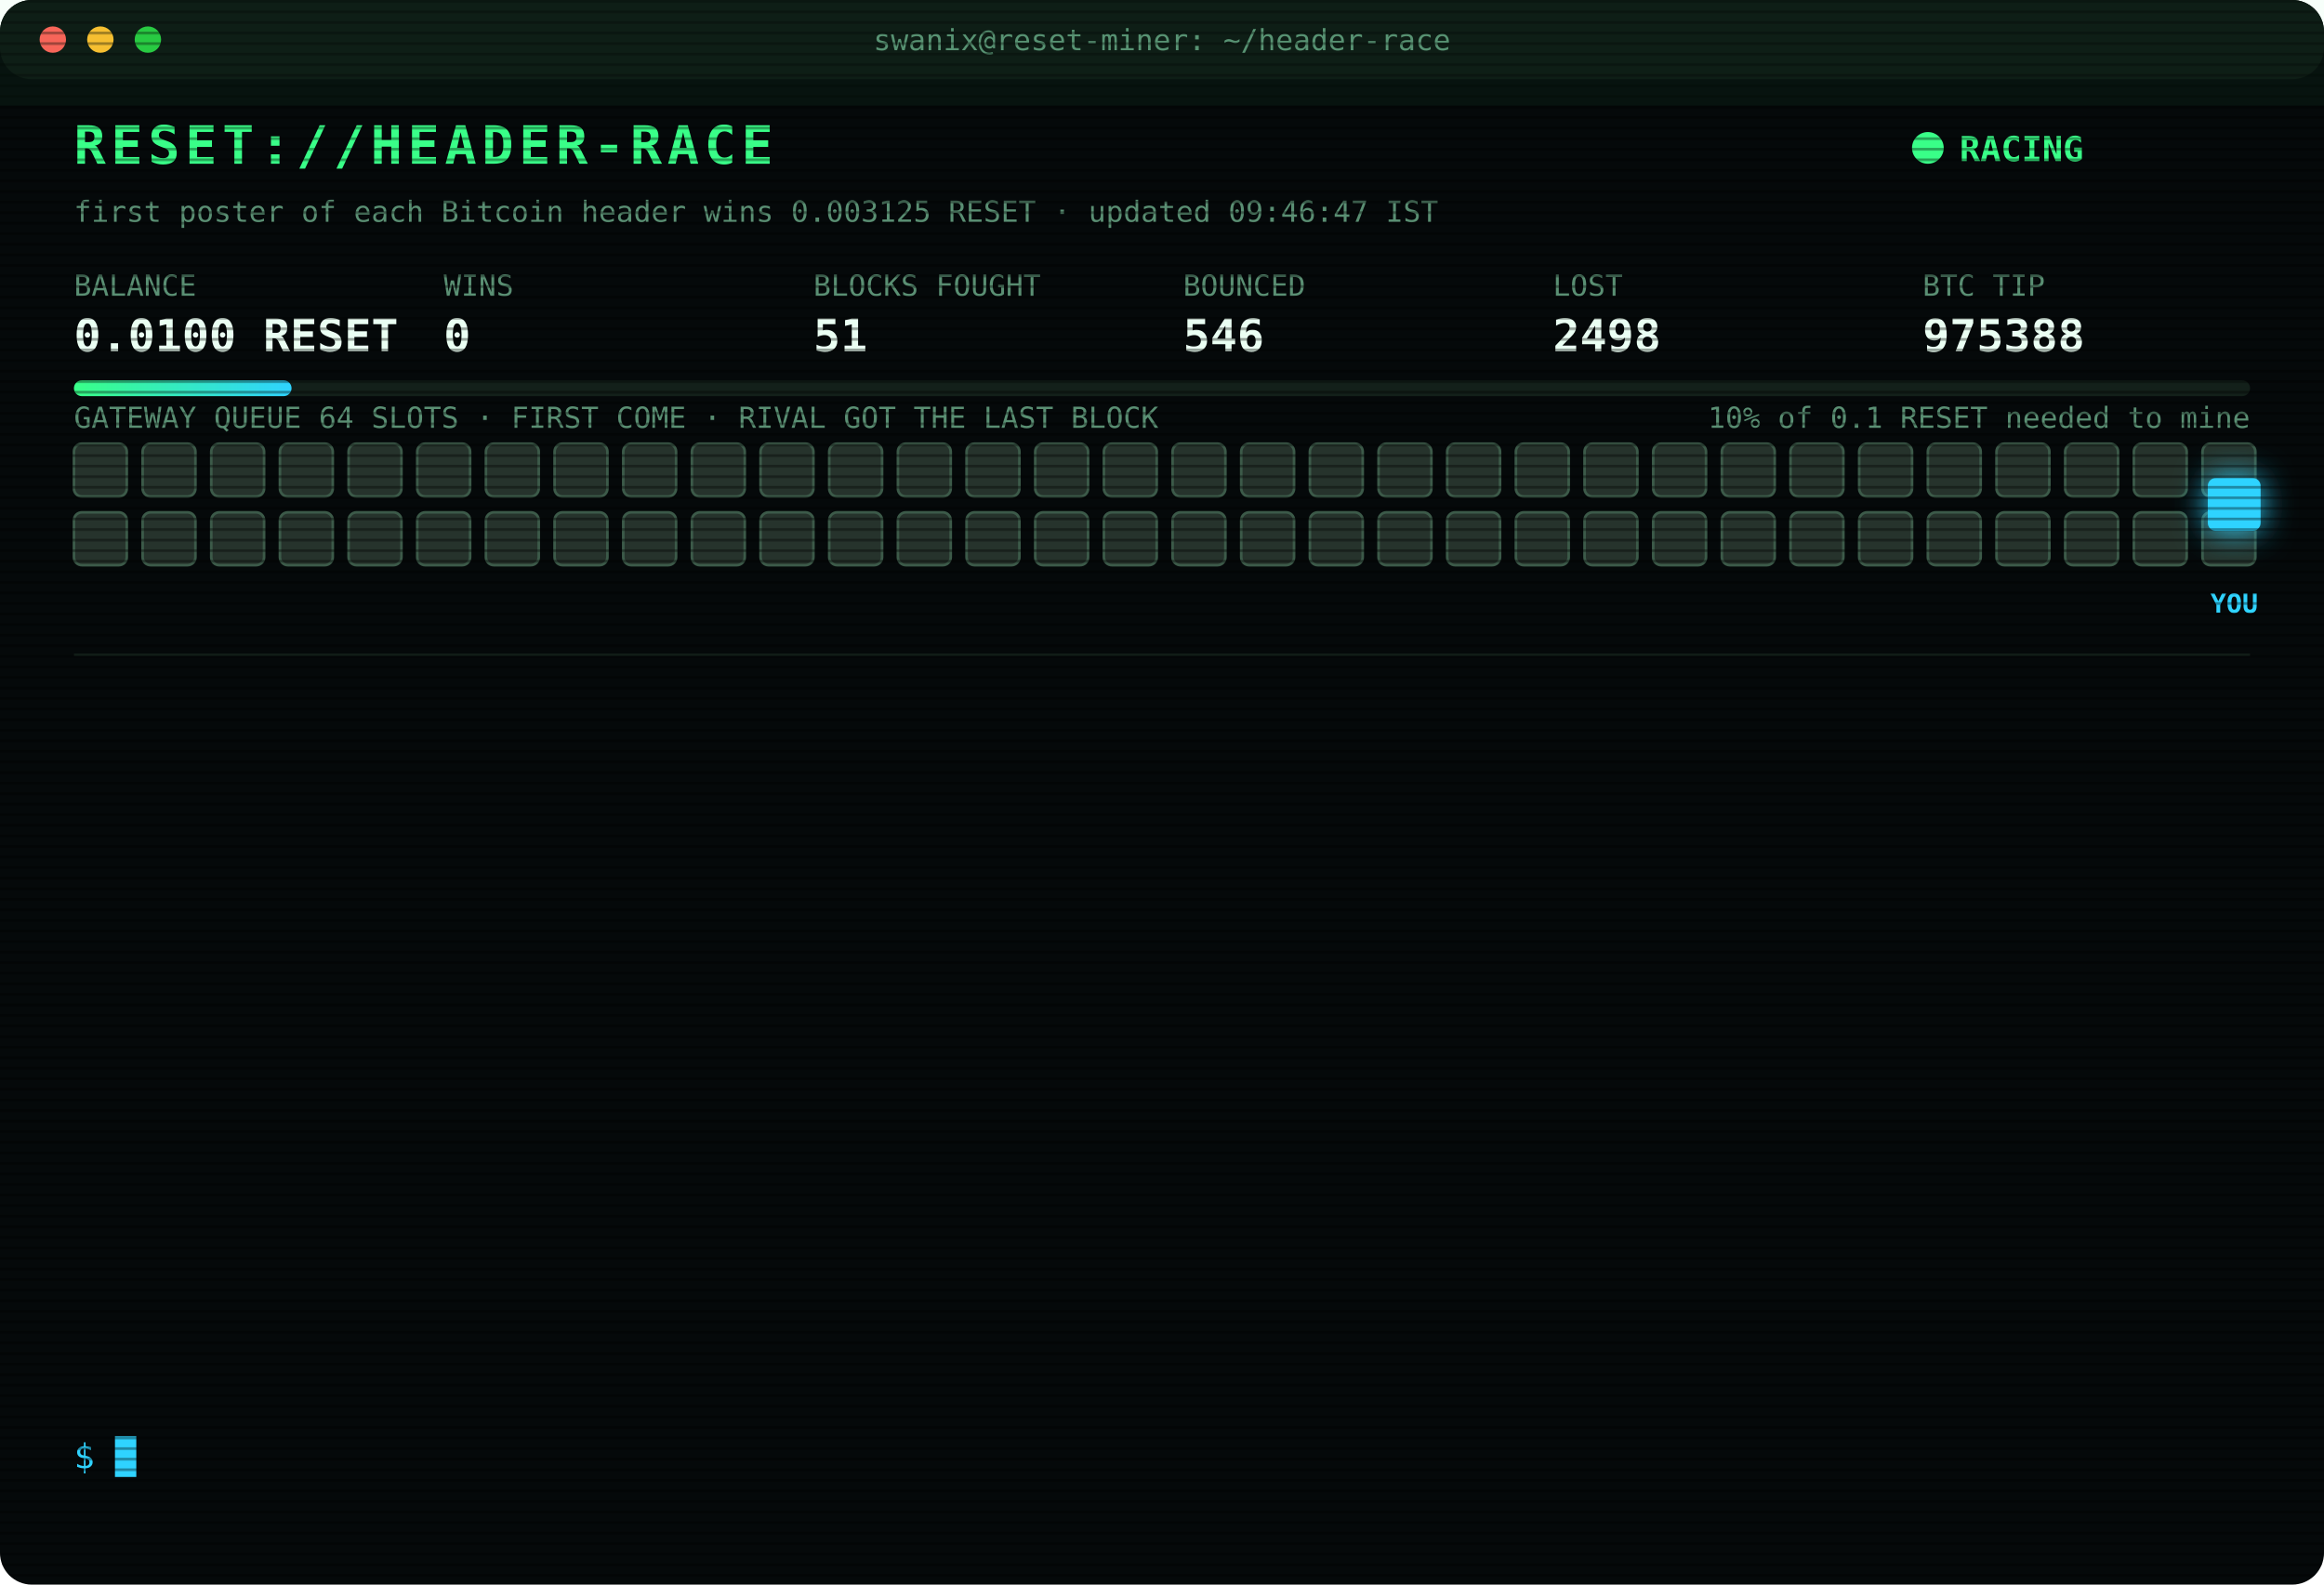
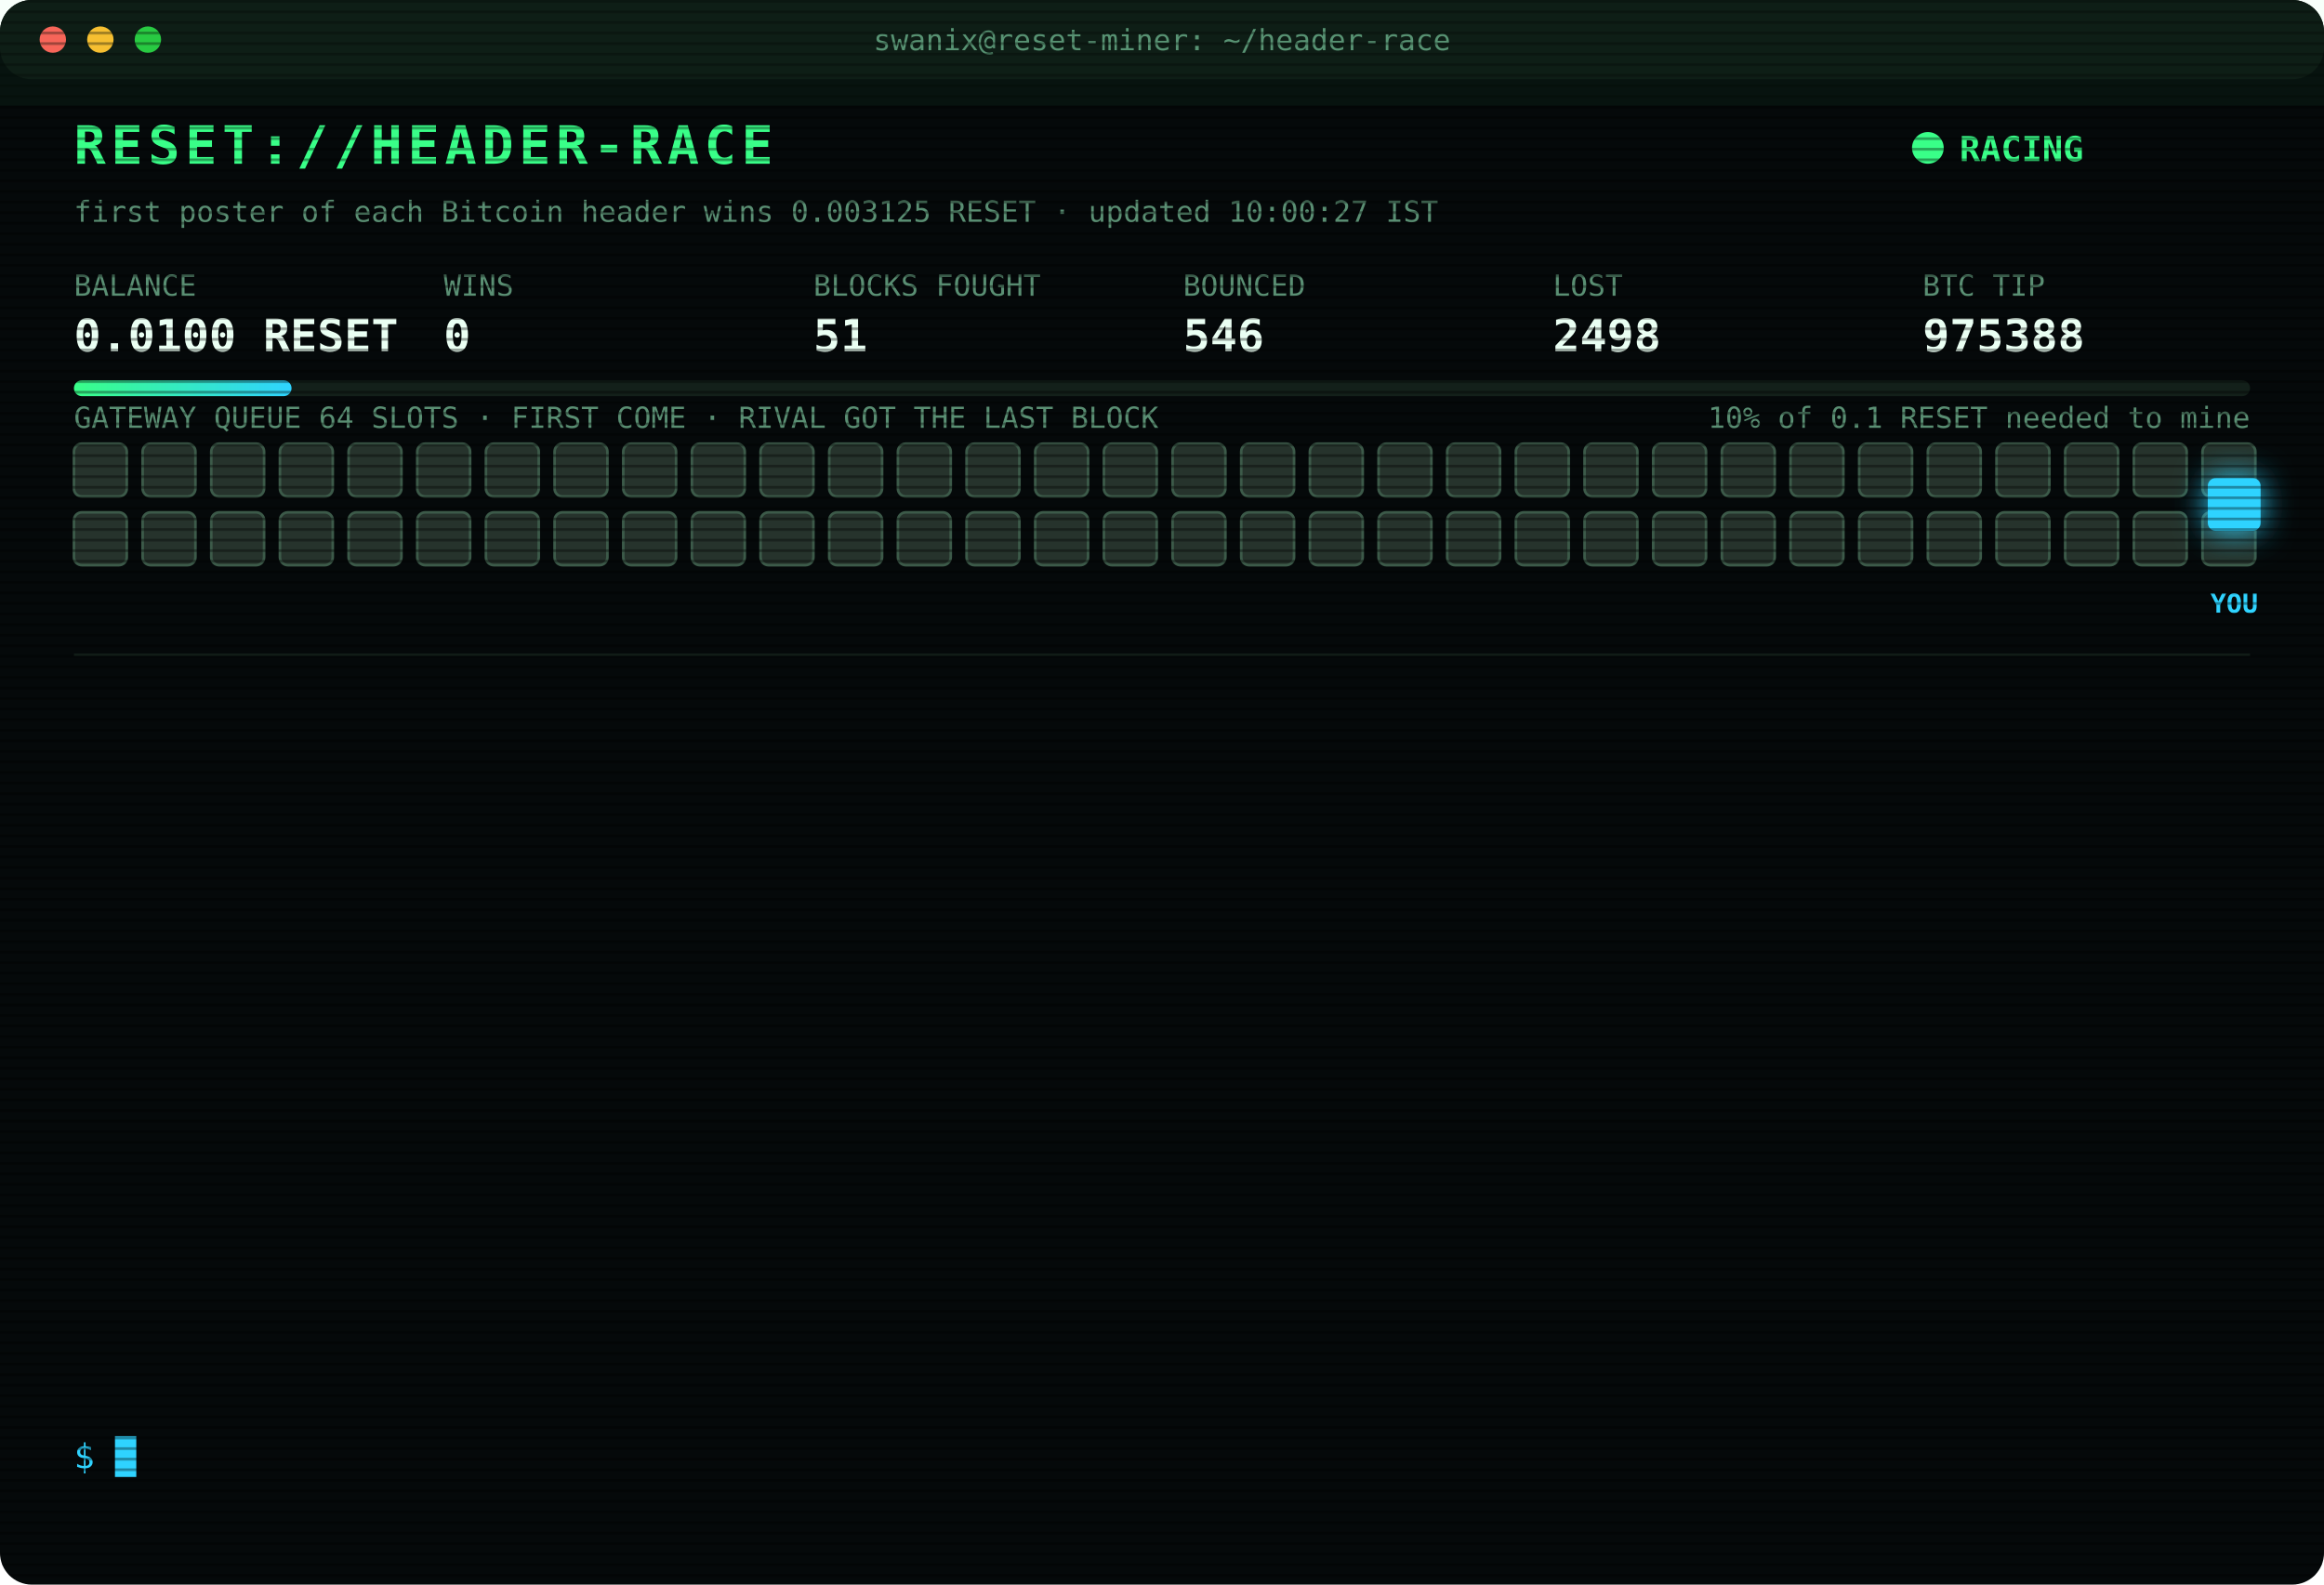
<svg xmlns="http://www.w3.org/2000/svg" width="880" height="600" viewBox="0 0 880 600" font-family="ui-monospace,SFMono-Regular,Menlo,Consolas,monospace">
  <style>
text{font-size:13px;fill:#7CFFB2}
.title{font-size:20px;font-weight:700;fill:#39FF88;letter-spacing:2px;animation:glitch 3s infinite steps(1)}
.sub{fill:#2fd3ff}.k{fill:#5a8f73;font-size:11px}.v{font-size:17px;font-weight:700;fill:#eafff3}
.ts{fill:#3f6b56}.boot{fill:#2fd3ff}.dim{fill:#5a8f73}.bad{fill:#ff4d6d}.warn{fill:#ffd23f}.mag{fill:#ff5cf0}.win{fill:#39FF88;font-weight:700}
.tag{font-size:10px;fill:#2fd3ff;font-weight:700}
.rival{fill:#26332c;stroke:#3c5a49;animation:jam 1.2s infinite alternate}
.idle{fill:#141c18;stroke:#22302a;animation:breathe 4s infinite}
.me{fill:#2fd3ff;filter:drop-shadow(0 0 6px #2fd3ff)}
.hover{animation:nudge 1.1s infinite ease-in-out}.bounce{animation:kick 1.4s infinite}
.ln{opacity:0;animation:in .4s forwards}
.cur{animation:blink 1s infinite steps(1)}
.scan{animation:scan 6s infinite linear}
.led{animation:blink 1.4s infinite}
@keyframes in{from{opacity:0;transform:translateX(-6px)}to{opacity:1;transform:none}}
@keyframes blink{50%{opacity:0}}
@keyframes jam{to{fill:#33463b}}
@keyframes breathe{50%{opacity:.4}}
@keyframes nudge{50%{transform:translateX(-10px)}}
@keyframes kick{0%,100%{transform:none}30%{transform:translateX(-14px)}55%{transform:translateX(10px) translateY(-6px)}}
@keyframes glitch{0%,92%{transform:none}93%{transform:translateX(2px);fill:#ff4d6d}95%{transform:translateX(-2px);fill:#2fd3ff}97%{transform:none}}
@keyframes scan{from{transform:translateY(-40px)}to{transform:translateY(600px)}}
</style>
  <defs>
    <pattern id="sl" width="4" height="4" patternUnits="userSpaceOnUse">
      <rect width="4" height="1" fill="#000" opacity=".35" />
    </pattern>
    <linearGradient id="bar">
      <stop offset="0" stop-color="#39FF88" />
      <stop offset="1" stop-color="#2fd3ff" />
    </linearGradient>
  </defs>
  <rect width="880" height="600" rx="12" fill="#05090a" />
  <rect width="880" height="30" rx="12" fill="#0d1512" />
  <circle cx="20" cy="15" r="5" fill="#ff5f57" />
  <circle cx="38" cy="15" r="5" fill="#febc2e" />
  <circle cx="56" cy="15" r="5" fill="#28c840" />
  <text x="440" y="19" text-anchor="middle" class="k">swanix@reset-miner: ~/header-race</text>
  <text x="28" y="62" class="title">RESET://HEADER-RACE</text>
  <circle class="led" cx="730" cy="56" r="6" fill="#39FF88" />
  <text x="742" y="61" class="win">RACING</text>
-   <text x="28" y="84" class="k">first poster of each Bitcoin header wins 0.003125 RESET · updated 09:46:47 IST</text>
+   <text x="28" y="84" class="k">first poster of each Bitcoin header wins 0.003125 RESET · updated 10:00:27 IST</text>
  <text x="28" y="112" class="k">BALANCE</text>
  <text x="28" y="133" class="v">0.0100 RESET</text>
  <text x="168" y="112" class="k">WINS</text>
  <text x="168" y="133" class="v">0</text>
  <text x="308" y="112" class="k">BLOCKS FOUGHT</text>
  <text x="308" y="133" class="v">51</text>
  <text x="448" y="112" class="k">BOUNCED</text>
  <text x="448" y="133" class="v">546</text>
  <text x="588" y="112" class="k">LOST</text>
  <text x="588" y="133" class="v">2498</text>
  <text x="728" y="112" class="k">BTC TIP</text>
  <text x="728" y="133" class="v">975388</text>
  <rect x="28" y="144" width="824" height="6" rx="3" fill="#13201a" />
  <rect x="28" y="144" width="82.4" height="6" rx="3" fill="url(#bar)" />
  <text x="852" y="162" text-anchor="end" class="k">10% of 0.1 RESET needed to mine</text>
  <text x="28" y="162" class="k">GATEWAY QUEUE 64 SLOTS · FIRST COME · RIVAL GOT THE LAST BLOCK</text>
  <rect class="rival" x="28" y="168" width="20" height="20" rx="3" style="animation-delay:0.00s" />
  <rect class="rival" x="54" y="168" width="20" height="20" rx="3" style="animation-delay:0.05s" />
  <rect class="rival" x="80" y="168" width="20" height="20" rx="3" style="animation-delay:0.10s" />
  <rect class="rival" x="106" y="168" width="20" height="20" rx="3" style="animation-delay:0.15s" />
  <rect class="rival" x="132" y="168" width="20" height="20" rx="3" style="animation-delay:0.20s" />
  <rect class="rival" x="158" y="168" width="20" height="20" rx="3" style="animation-delay:0.25s" />
  <rect class="rival" x="184" y="168" width="20" height="20" rx="3" style="animation-delay:0.30s" />
  <rect class="rival" x="210" y="168" width="20" height="20" rx="3" style="animation-delay:0.35s" />
  <rect class="rival" x="236" y="168" width="20" height="20" rx="3" style="animation-delay:0.40s" />
  <rect class="rival" x="262" y="168" width="20" height="20" rx="3" style="animation-delay:0.45s" />
  <rect class="rival" x="288" y="168" width="20" height="20" rx="3" style="animation-delay:0.50s" />
  <rect class="rival" x="314" y="168" width="20" height="20" rx="3" style="animation-delay:0.55s" />
  <rect class="rival" x="340" y="168" width="20" height="20" rx="3" style="animation-delay:0.60s" />
  <rect class="rival" x="366" y="168" width="20" height="20" rx="3" style="animation-delay:0.65s" />
  <rect class="rival" x="392" y="168" width="20" height="20" rx="3" style="animation-delay:0.70s" />
  <rect class="rival" x="418" y="168" width="20" height="20" rx="3" style="animation-delay:0.75s" />
  <rect class="rival" x="444" y="168" width="20" height="20" rx="3" style="animation-delay:0.80s" />
  <rect class="rival" x="470" y="168" width="20" height="20" rx="3" style="animation-delay:0.85s" />
  <rect class="rival" x="496" y="168" width="20" height="20" rx="3" style="animation-delay:0.90s" />
  <rect class="rival" x="522" y="168" width="20" height="20" rx="3" style="animation-delay:0.95s" />
  <rect class="rival" x="548" y="168" width="20" height="20" rx="3" style="animation-delay:1.00s" />
  <rect class="rival" x="574" y="168" width="20" height="20" rx="3" style="animation-delay:1.05s" />
  <rect class="rival" x="600" y="168" width="20" height="20" rx="3" style="animation-delay:1.10s" />
  <rect class="rival" x="626" y="168" width="20" height="20" rx="3" style="animation-delay:1.15s" />
  <rect class="rival" x="652" y="168" width="20" height="20" rx="3" style="animation-delay:1.20s" />
  <rect class="rival" x="678" y="168" width="20" height="20" rx="3" style="animation-delay:1.25s" />
  <rect class="rival" x="704" y="168" width="20" height="20" rx="3" style="animation-delay:1.30s" />
  <rect class="rival" x="730" y="168" width="20" height="20" rx="3" style="animation-delay:1.35s" />
  <rect class="rival" x="756" y="168" width="20" height="20" rx="3" style="animation-delay:1.40s" />
  <rect class="rival" x="782" y="168" width="20" height="20" rx="3" style="animation-delay:1.45s" />
  <rect class="rival" x="808" y="168" width="20" height="20" rx="3" style="animation-delay:1.50s" />
  <rect class="rival" x="834" y="168" width="20" height="20" rx="3" style="animation-delay:1.55s" />
  <rect class="rival" x="28" y="194" width="20" height="20" rx="3" style="animation-delay:1.60s" />
  <rect class="rival" x="54" y="194" width="20" height="20" rx="3" style="animation-delay:1.65s" />
  <rect class="rival" x="80" y="194" width="20" height="20" rx="3" style="animation-delay:1.70s" />
  <rect class="rival" x="106" y="194" width="20" height="20" rx="3" style="animation-delay:1.75s" />
  <rect class="rival" x="132" y="194" width="20" height="20" rx="3" style="animation-delay:1.80s" />
  <rect class="rival" x="158" y="194" width="20" height="20" rx="3" style="animation-delay:1.85s" />
  <rect class="rival" x="184" y="194" width="20" height="20" rx="3" style="animation-delay:1.90s" />
  <rect class="rival" x="210" y="194" width="20" height="20" rx="3" style="animation-delay:1.95s" />
  <rect class="rival" x="236" y="194" width="20" height="20" rx="3" style="animation-delay:2.00s" />
  <rect class="rival" x="262" y="194" width="20" height="20" rx="3" style="animation-delay:2.05s" />
  <rect class="rival" x="288" y="194" width="20" height="20" rx="3" style="animation-delay:2.10s" />
  <rect class="rival" x="314" y="194" width="20" height="20" rx="3" style="animation-delay:2.15s" />
  <rect class="rival" x="340" y="194" width="20" height="20" rx="3" style="animation-delay:2.20s" />
  <rect class="rival" x="366" y="194" width="20" height="20" rx="3" style="animation-delay:2.25s" />
  <rect class="rival" x="392" y="194" width="20" height="20" rx="3" style="animation-delay:2.30s" />
  <rect class="rival" x="418" y="194" width="20" height="20" rx="3" style="animation-delay:2.35s" />
  <rect class="rival" x="444" y="194" width="20" height="20" rx="3" style="animation-delay:2.40s" />
  <rect class="rival" x="470" y="194" width="20" height="20" rx="3" style="animation-delay:2.45s" />
  <rect class="rival" x="496" y="194" width="20" height="20" rx="3" style="animation-delay:2.50s" />
  <rect class="rival" x="522" y="194" width="20" height="20" rx="3" style="animation-delay:2.55s" />
  <rect class="rival" x="548" y="194" width="20" height="20" rx="3" style="animation-delay:2.60s" />
  <rect class="rival" x="574" y="194" width="20" height="20" rx="3" style="animation-delay:2.65s" />
  <rect class="rival" x="600" y="194" width="20" height="20" rx="3" style="animation-delay:2.70s" />
  <rect class="rival" x="626" y="194" width="20" height="20" rx="3" style="animation-delay:2.75s" />
  <rect class="rival" x="652" y="194" width="20" height="20" rx="3" style="animation-delay:2.80s" />
  <rect class="rival" x="678" y="194" width="20" height="20" rx="3" style="animation-delay:2.85s" />
  <rect class="rival" x="704" y="194" width="20" height="20" rx="3" style="animation-delay:2.90s" />
  <rect class="rival" x="730" y="194" width="20" height="20" rx="3" style="animation-delay:2.95s" />
  <rect class="rival" x="756" y="194" width="20" height="20" rx="3" style="animation-delay:3.00s" />
  <rect class="rival" x="782" y="194" width="20" height="20" rx="3" style="animation-delay:3.05s" />
  <rect class="rival" x="808" y="194" width="20" height="20" rx="3" style="animation-delay:3.10s" />
  <rect class="rival" x="834" y="194" width="20" height="20" rx="3" style="animation-delay:3.15s" />
  <g class="hover">
    <rect class="me" x="836" y="181" width="20" height="20" rx="3" />
    <text class="tag" x="846" y="232" text-anchor="middle">YOU</text>
  </g>
  <line x1="28" x2="852" y1="248" y2="248" stroke="#13201a" />
  <g class="ln" style="animation-delay:0.40s">
    <text x="28" y="270" class="ts">07:47:02</text>
    <text x="104" y="270" class="bad">[LOST] #975374 taken by a rival miner</text>
  </g>
  <g class="ln" style="animation-delay:0.65s">
    <text x="28" y="292" class="ts">07:51:14</text>
    <text x="104" y="292" class="bad">[LOST] #975375 taken by a rival miner</text>
  </g>
  <g class="ln" style="animation-delay:0.90s">
    <text x="28" y="314" class="ts">08:17:16</text>
    <text x="104" y="314" class="bad">[LOST] #975377 taken by a rival miner</text>
  </g>
  <g class="ln" style="animation-delay:1.15s">
    <text x="28" y="336" class="ts">08:19:26</text>
    <text x="104" y="336" class="bad">[LOST] #975378 taken by a rival miner</text>
  </g>
  <g class="ln" style="animation-delay:1.40s">
    <text x="28" y="358" class="ts">08:25:32</text>
    <text x="104" y="358" class="dim">[STINT END] calls 756 · wins 0</text>
  </g>
  <g class="ln" style="animation-delay:1.65s">
    <text x="28" y="380" class="ts">08:30:27</text>
    <text x="104" y="380" class="boot">[BOOT] racer v3 online · 3 feeds · stint 340m</text>
  </g>
  <g class="ln" style="animation-delay:1.90s">
    <text x="28" y="402" class="ts">08:34:05</text>
    <text x="104" y="402" class="bad">[LOST] #975381 taken by a rival miner</text>
  </g>
  <g class="ln" style="animation-delay:2.15s">
    <text x="28" y="424" class="ts">09:00:59</text>
    <text x="104" y="424" class="bad">[LOST] #975382 taken by a rival miner</text>
  </g>
  <g class="ln" style="animation-delay:2.40s">
    <text x="28" y="446" class="ts">09:22:51</text>
    <text x="104" y="446" class="bad">[LOST] #975383 taken by a rival miner</text>
  </g>
  <g class="ln" style="animation-delay:2.65s">
    <text x="28" y="468" class="ts">09:31:48</text>
    <text x="104" y="468" class="bad">[LOST] #975384 taken by a rival miner</text>
  </g>
  <g class="ln" style="animation-delay:2.90s">
    <text x="28" y="490" class="ts">09:39:30</text>
    <text x="104" y="490" class="bad">[LOST] #975385 taken by a rival miner</text>
  </g>
  <g class="ln" style="animation-delay:3.15s">
    <text x="28" y="512" class="ts">09:45:24</text>
    <text x="104" y="512" class="bad">[LOST] #975387 taken by a rival miner</text>
  </g>
  <g class="ln" style="animation-delay:3.40s">
    <text x="28" y="534" class="ts">09:46:47</text>
    <text x="104" y="534" class="bad">[LOST] #975388 taken by a rival miner</text>
  </g>
  <text x="28" y="556" class="sub">$ <tspan class="cur">█</tspan>
  </text>
  <rect width="880" height="600" rx="12" fill="url(#sl)" pointer-events="none" />
  <rect class="scan" width="880" height="40" fill="#39FF88" opacity=".04" />
</svg>
